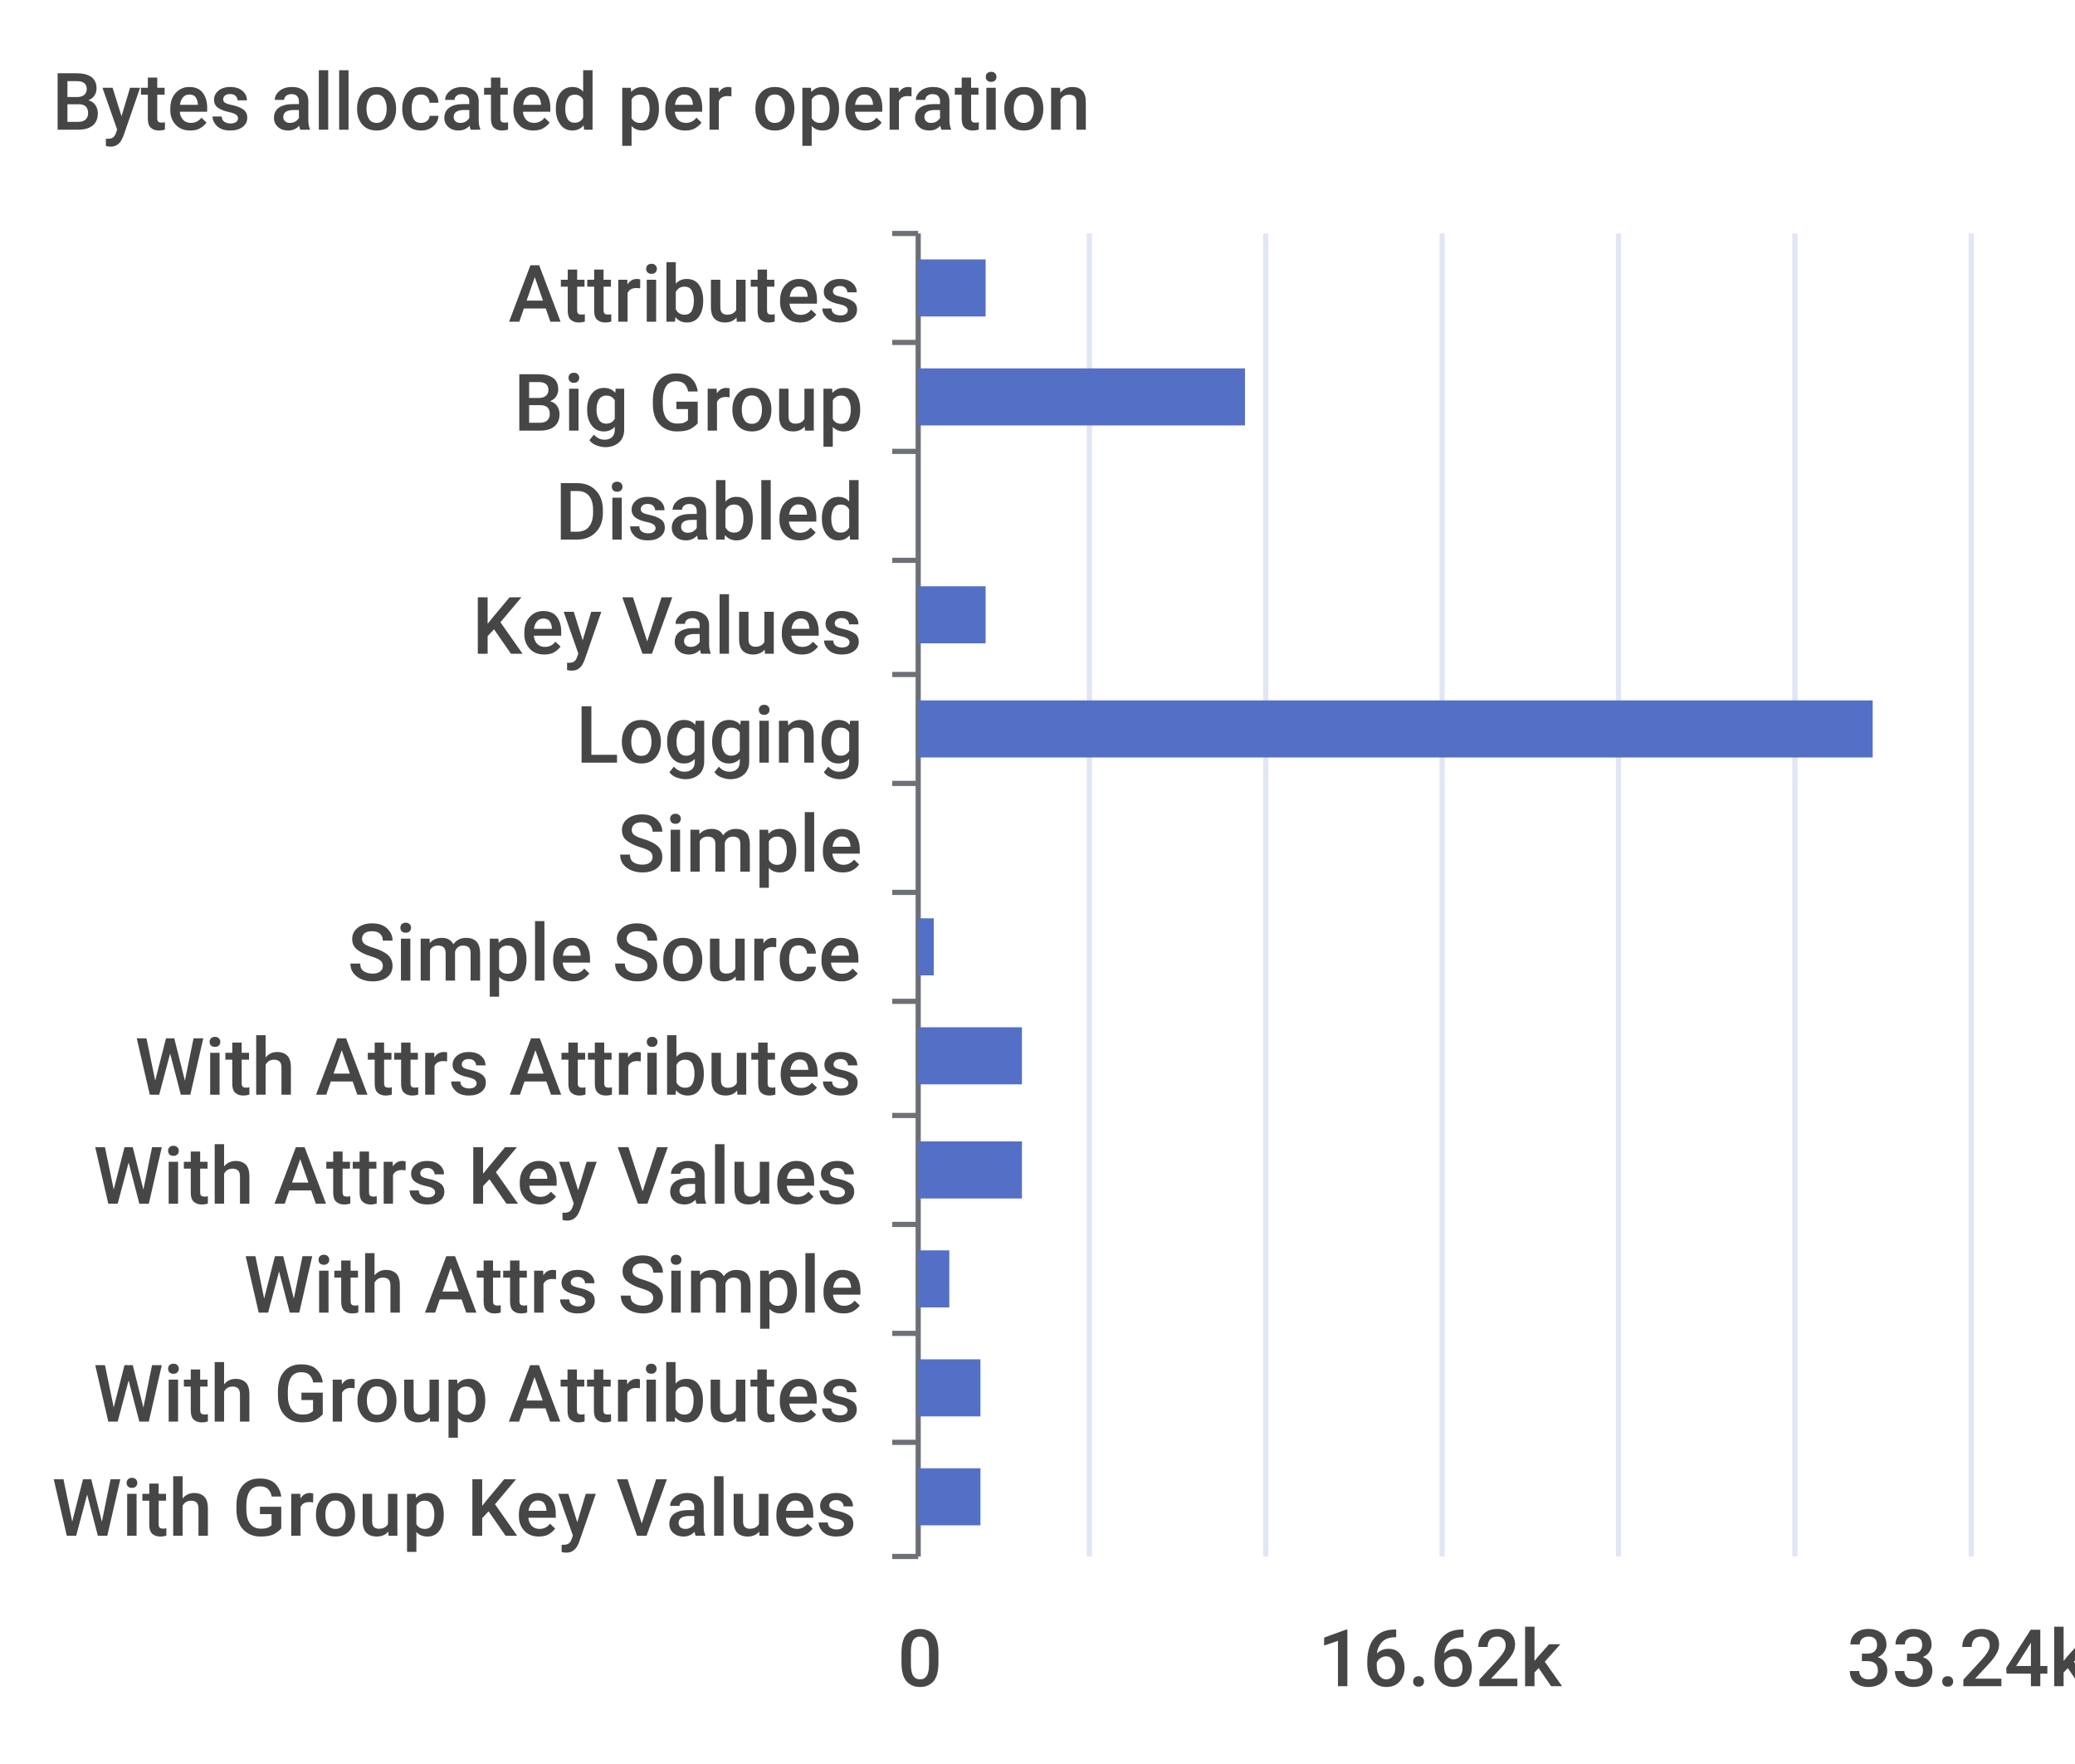
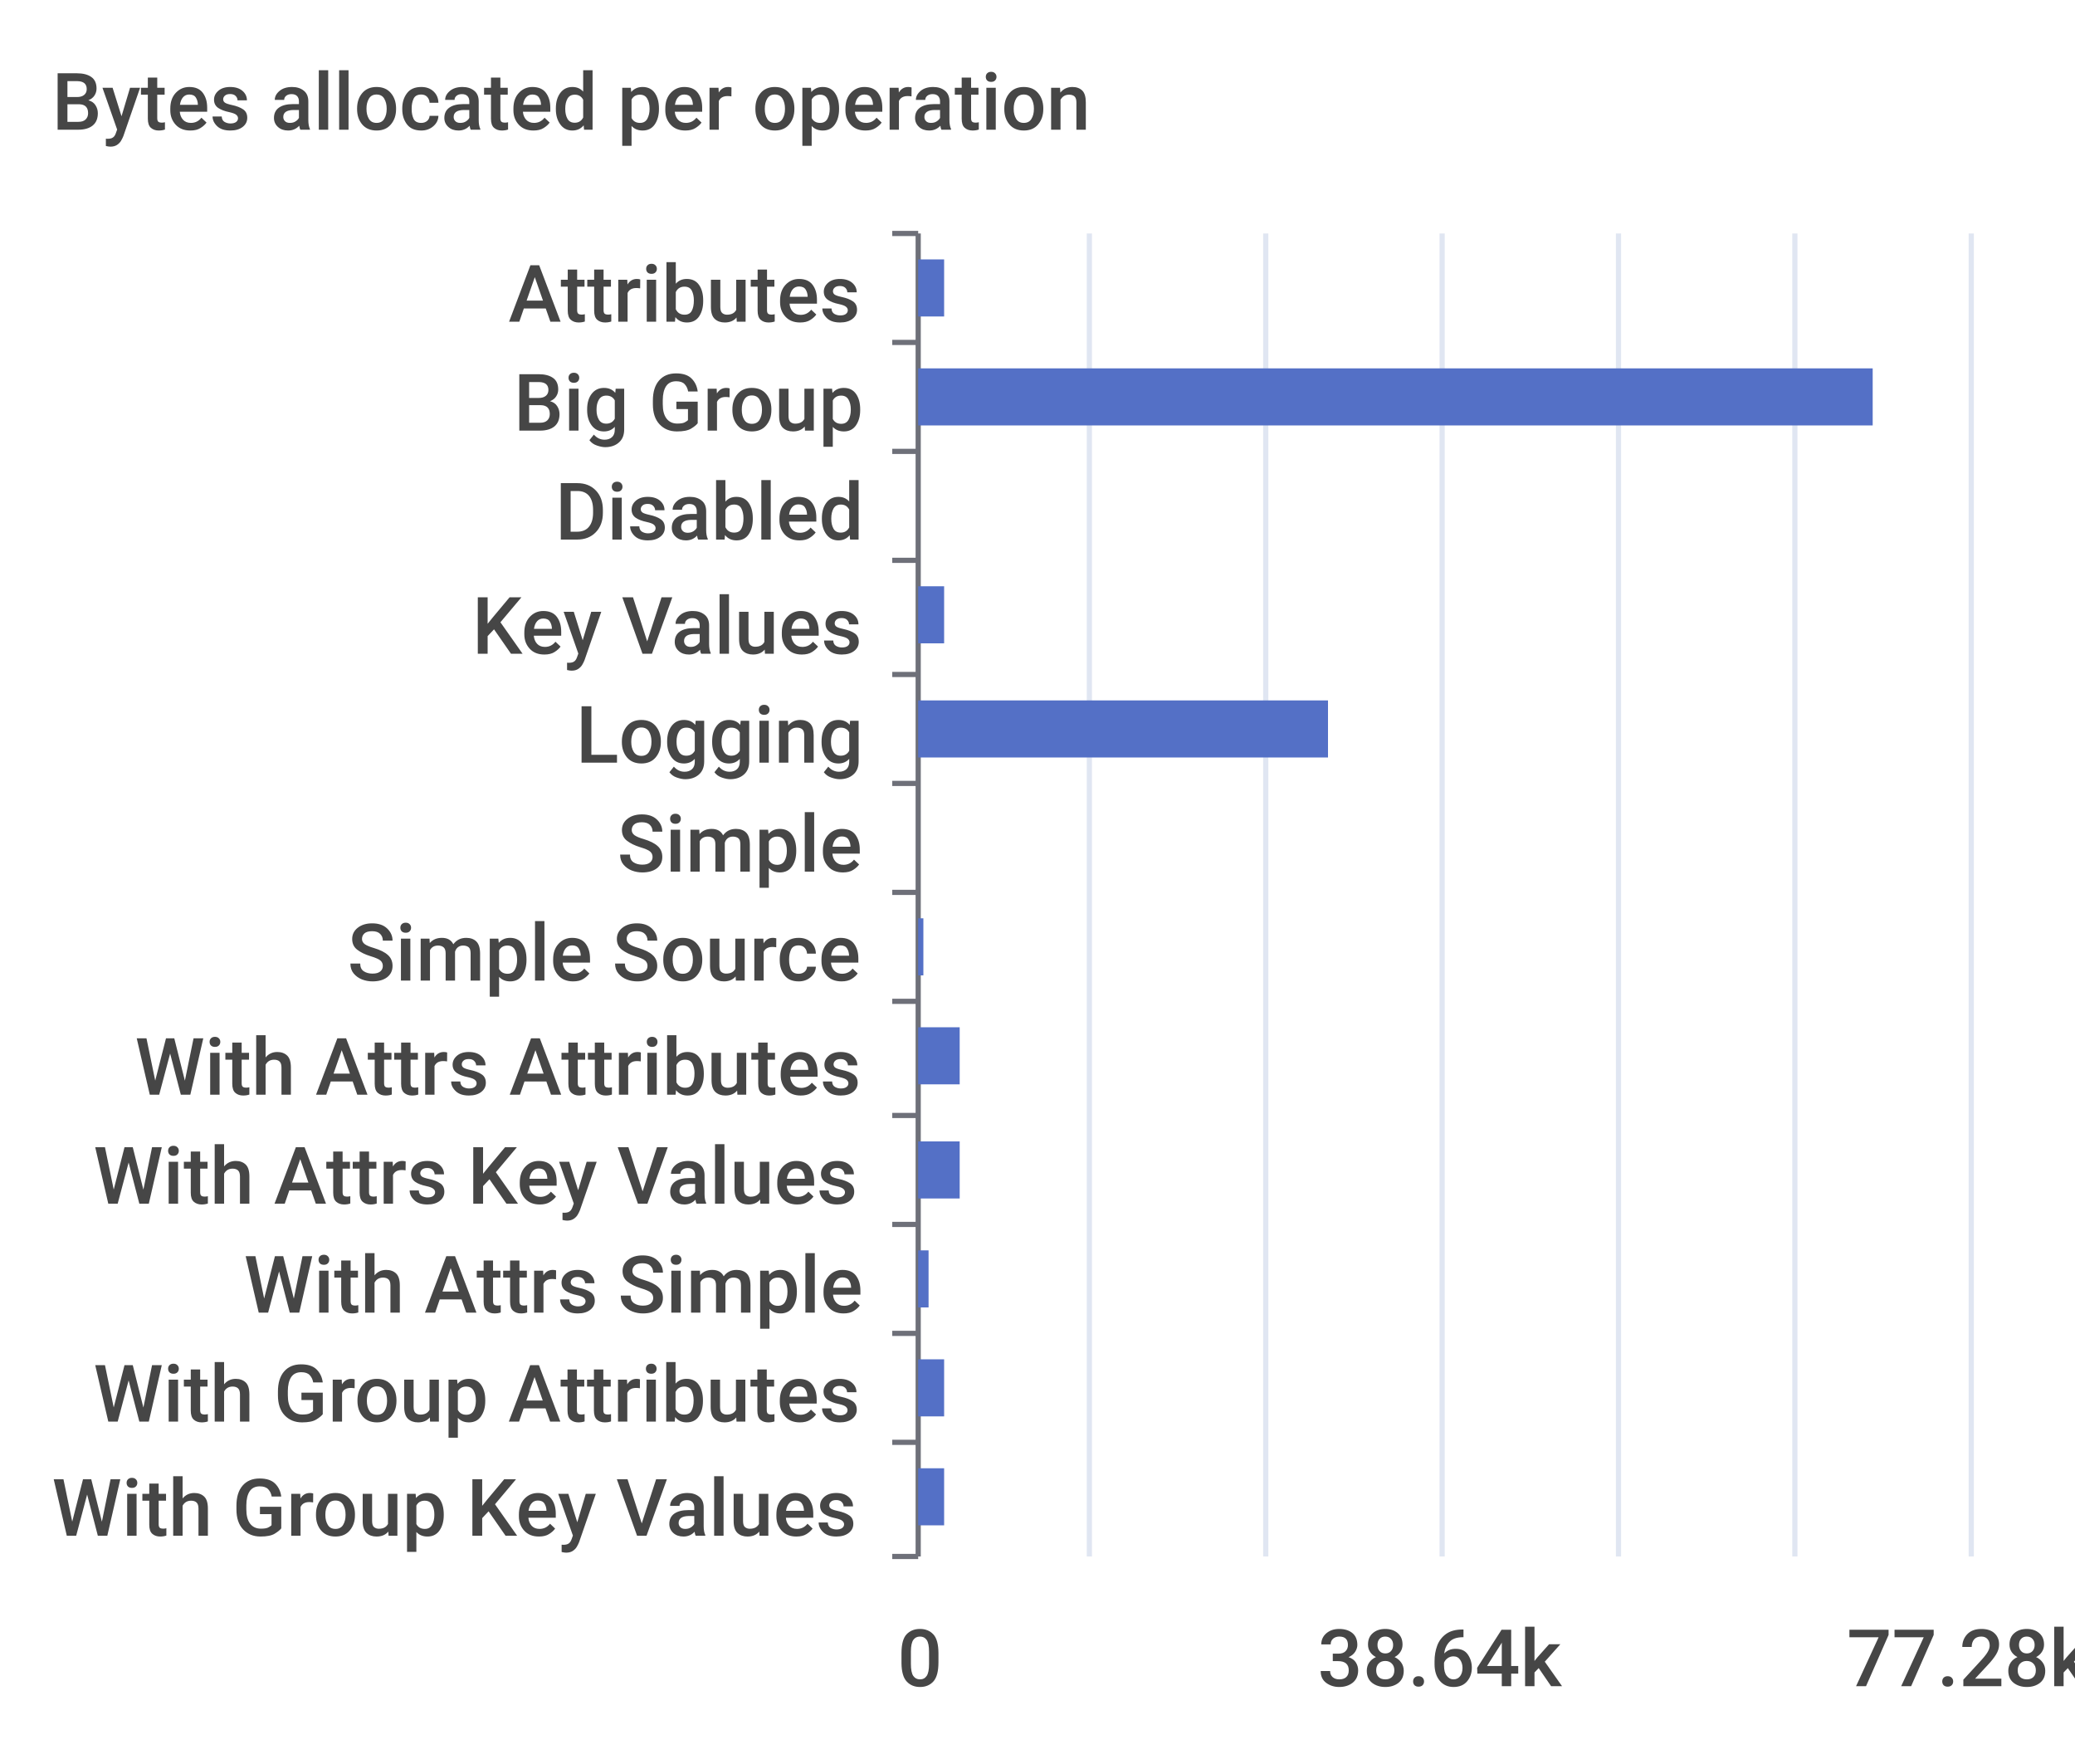
<svg xmlns="http://www.w3.org/2000/svg" width="400" height="340">\n<path d="M 0 0 L 400 0 L 400 340 L 0 340 L 0 0" style="stroke-width:0;stroke:none;fill:rgba(255,255,255,1.0)" />
  <text x="10" y="25" style="stroke-width:0;stroke:none;fill:rgba(70,70,70,1.0);font-size:15.3px;font-family:'Roboto Medium',sans-serif">Bytes allocated per operation</text>
  <path d="M 172 45 L 177 45" style="stroke-width:1;stroke:rgba(110,112,121,1.0);fill:none" />
  <path d="M 172 66 L 177 66" style="stroke-width:1;stroke:rgba(110,112,121,1.0);fill:none" />
  <path d="M 172 87 L 177 87" style="stroke-width:1;stroke:rgba(110,112,121,1.0);fill:none" />
  <path d="M 172 108 L 177 108" style="stroke-width:1;stroke:rgba(110,112,121,1.0);fill:none" />
  <path d="M 172 130 L 177 130" style="stroke-width:1;stroke:rgba(110,112,121,1.0);fill:none" />
  <path d="M 172 151 L 177 151" style="stroke-width:1;stroke:rgba(110,112,121,1.0);fill:none" />
  <path d="M 172 172 L 177 172" style="stroke-width:1;stroke:rgba(110,112,121,1.0);fill:none" />
  <path d="M 172 193 L 177 193" style="stroke-width:1;stroke:rgba(110,112,121,1.0);fill:none" />
  <path d="M 172 215 L 177 215" style="stroke-width:1;stroke:rgba(110,112,121,1.0);fill:none" />
  <path d="M 172 236 L 177 236" style="stroke-width:1;stroke:rgba(110,112,121,1.0);fill:none" />
  <path d="M 172 257 L 177 257" style="stroke-width:1;stroke:rgba(110,112,121,1.0);fill:none" />
  <path d="M 172 278 L 177 278" style="stroke-width:1;stroke:rgba(110,112,121,1.0);fill:none" />
  <path d="M 172 300 L 177 300" style="stroke-width:1;stroke:rgba(110,112,121,1.0);fill:none" />
  <path d="M 177 45 L 177 300" style="stroke-width:1;stroke:rgba(110,112,121,1.0);fill:none" />
  <text x="98" y="62" style="stroke-width:0;stroke:none;fill:rgba(70,70,70,1.0);font-size:15.3px;font-family:'Roboto Medium',sans-serif">Attributes</text>
  <text x="99" y="83" style="stroke-width:0;stroke:none;fill:rgba(70,70,70,1.0);font-size:15.3px;font-family:'Roboto Medium',sans-serif">Big Group</text>
  <text x="107" y="104" style="stroke-width:0;stroke:none;fill:rgba(70,70,70,1.0);font-size:15.3px;font-family:'Roboto Medium',sans-serif">Disabled</text>
  <text x="91" y="126" style="stroke-width:0;stroke:none;fill:rgba(70,70,70,1.0);font-size:15.3px;font-family:'Roboto Medium',sans-serif">Key Values</text>
  <text x="111" y="147" style="stroke-width:0;stroke:none;fill:rgba(70,70,70,1.0);font-size:15.3px;font-family:'Roboto Medium',sans-serif">Logging</text>
  <text x="119" y="168" style="stroke-width:0;stroke:none;fill:rgba(70,70,70,1.0);font-size:15.3px;font-family:'Roboto Medium',sans-serif">Simple</text>
  <text x="67" y="189" style="stroke-width:0;stroke:none;fill:rgba(70,70,70,1.0);font-size:15.3px;font-family:'Roboto Medium',sans-serif">Simple Source</text>
  <text x="26" y="211" style="stroke-width:0;stroke:none;fill:rgba(70,70,70,1.0);font-size:15.3px;font-family:'Roboto Medium',sans-serif">With Attrs Attributes</text>
  <text x="18" y="232" style="stroke-width:0;stroke:none;fill:rgba(70,70,70,1.0);font-size:15.3px;font-family:'Roboto Medium',sans-serif">With Attrs Key Values</text>
  <text x="47" y="253" style="stroke-width:0;stroke:none;fill:rgba(70,70,70,1.0);font-size:15.3px;font-family:'Roboto Medium',sans-serif">With Attrs Simple</text>
  <text x="18" y="274" style="stroke-width:0;stroke:none;fill:rgba(70,70,70,1.0);font-size:15.3px;font-family:'Roboto Medium',sans-serif">With Group Attributes</text>
  <text x="10" y="296" style="stroke-width:0;stroke:none;fill:rgba(70,70,70,1.0);font-size:15.3px;font-family:'Roboto Medium',sans-serif">With Group Key Values</text>
  <text x="173" y="325" style="stroke-width:0;stroke:none;fill:rgba(70,70,70,1.0);font-size:15.3px;font-family:'Roboto Medium',sans-serif">0</text>
-   <text x="254" y="325" style="stroke-width:0;stroke:none;fill:rgba(70,70,70,1.0);font-size:15.3px;font-family:'Roboto Medium',sans-serif">16.62k</text>
-   <text x="356" y="325" style="stroke-width:0;stroke:none;fill:rgba(70,70,70,1.0);font-size:15.3px;font-family:'Roboto Medium',sans-serif">33.24k</text>
+   <text x="254" y="325" style="stroke-width:0;stroke:none;fill:rgba(70,70,70,1.0);font-size:15.3px;font-family:'Roboto Medium',sans-serif">38.64k</text>
+   <text x="356" y="325" style="stroke-width:0;stroke:none;fill:rgba(70,70,70,1.0);font-size:15.3px;font-family:'Roboto Medium',sans-serif">77.28k</text>
  <path d="M 210 45 L 210 300" style="stroke-width:1;stroke:rgba(224,230,242,1.0);fill:none" />
  <path d="M 244 45 L 244 300" style="stroke-width:1;stroke:rgba(224,230,242,1.0);fill:none" />
  <path d="M 278 45 L 278 300" style="stroke-width:1;stroke:rgba(224,230,242,1.0);fill:none" />
  <path d="M 312 45 L 312 300" style="stroke-width:1;stroke:rgba(224,230,242,1.0);fill:none" />
  <path d="M 346 45 L 346 300" style="stroke-width:1;stroke:rgba(224,230,242,1.0);fill:none" />
  <path d="M 380 45 L 380 300" style="stroke-width:1;stroke:rgba(224,230,242,1.0);fill:none" />
-   <path d="M 177 283 L 189 283 L 189 294 L 177 294 L 177 283" style="stroke-width:0;stroke:none;fill:rgba(84,112,198,1.0)" />
-   <path d="M 177 262 L 189 262 L 189 273 L 177 273 L 177 262" style="stroke-width:0;stroke:none;fill:rgba(84,112,198,1.0)" />
-   <path d="M 177 241 L 183 241 L 183 252 L 177 252 L 177 241" style="stroke-width:0;stroke:none;fill:rgba(84,112,198,1.0)" />
-   <path d="M 177 220 L 197 220 L 197 231 L 177 231 L 177 220" style="stroke-width:0;stroke:none;fill:rgba(84,112,198,1.0)" />
-   <path d="M 177 198 L 197 198 L 197 209 L 177 209 L 177 198" style="stroke-width:0;stroke:none;fill:rgba(84,112,198,1.0)" />
-   <path d="M 177 177 L 180 177 L 180 188 L 177 188 L 177 177" style="stroke-width:0;stroke:none;fill:rgba(84,112,198,1.0)" />
+   <path d="M 177 283 L 182 283 L 182 294 L 177 294 L 177 283" style="stroke-width:0;stroke:none;fill:rgba(84,112,198,1.0)" />
+   <path d="M 177 262 L 182 262 L 182 273 L 177 273 L 177 262" style="stroke-width:0;stroke:none;fill:rgba(84,112,198,1.0)" />
+   <path d="M 177 241 L 179 241 L 179 252 L 177 252 L 177 241" style="stroke-width:0;stroke:none;fill:rgba(84,112,198,1.0)" />
+   <path d="M 177 220 L 185 220 L 185 231 L 177 231 L 177 220" style="stroke-width:0;stroke:none;fill:rgba(84,112,198,1.0)" />
+   <path d="M 177 198 L 185 198 L 185 209 L 177 209 L 177 198" style="stroke-width:0;stroke:none;fill:rgba(84,112,198,1.0)" />
+   <path d="M 177 177 L 178 177 L 178 188 L 177 188 L 177 177" style="stroke-width:0;stroke:none;fill:rgba(84,112,198,1.0)" />
  <path d="M 177 156 L 177 156 L 177 167 L 177 167 L 177 156" style="stroke-width:0;stroke:none;fill:rgba(84,112,198,1.0)" />
-   <path d="M 177 135 L 361 135 L 361 146 L 177 146 L 177 135" style="stroke-width:0;stroke:none;fill:rgba(84,112,198,1.0)" />
-   <path d="M 177 113 L 190 113 L 190 124 L 177 124 L 177 113" style="stroke-width:0;stroke:none;fill:rgba(84,112,198,1.0)" />
+   <path d="M 177 135 L 256 135 L 256 146 L 177 146 L 177 135" style="stroke-width:0;stroke:none;fill:rgba(84,112,198,1.0)" />
+   <path d="M 177 113 L 182 113 L 182 124 L 177 124 L 177 113" style="stroke-width:0;stroke:none;fill:rgba(84,112,198,1.0)" />
  <path d="M 177 92 L 177 92 L 177 103 L 177 103 L 177 92" style="stroke-width:0;stroke:none;fill:rgba(84,112,198,1.0)" />
-   <path d="M 177 71 L 240 71 L 240 82 L 177 82 L 177 71" style="stroke-width:0;stroke:none;fill:rgba(84,112,198,1.0)" />
-   <path d="M 177 50 L 190 50 L 190 61 L 177 61 L 177 50" style="stroke-width:0;stroke:none;fill:rgba(84,112,198,1.0)" />
+   <path d="M 177 71 L 361 71 L 361 82 L 177 82 L 177 71" style="stroke-width:0;stroke:none;fill:rgba(84,112,198,1.0)" />
+   <path d="M 177 50 L 182 50 L 182 61 L 177 61 L 177 50" style="stroke-width:0;stroke:none;fill:rgba(84,112,198,1.0)" />
</svg>
